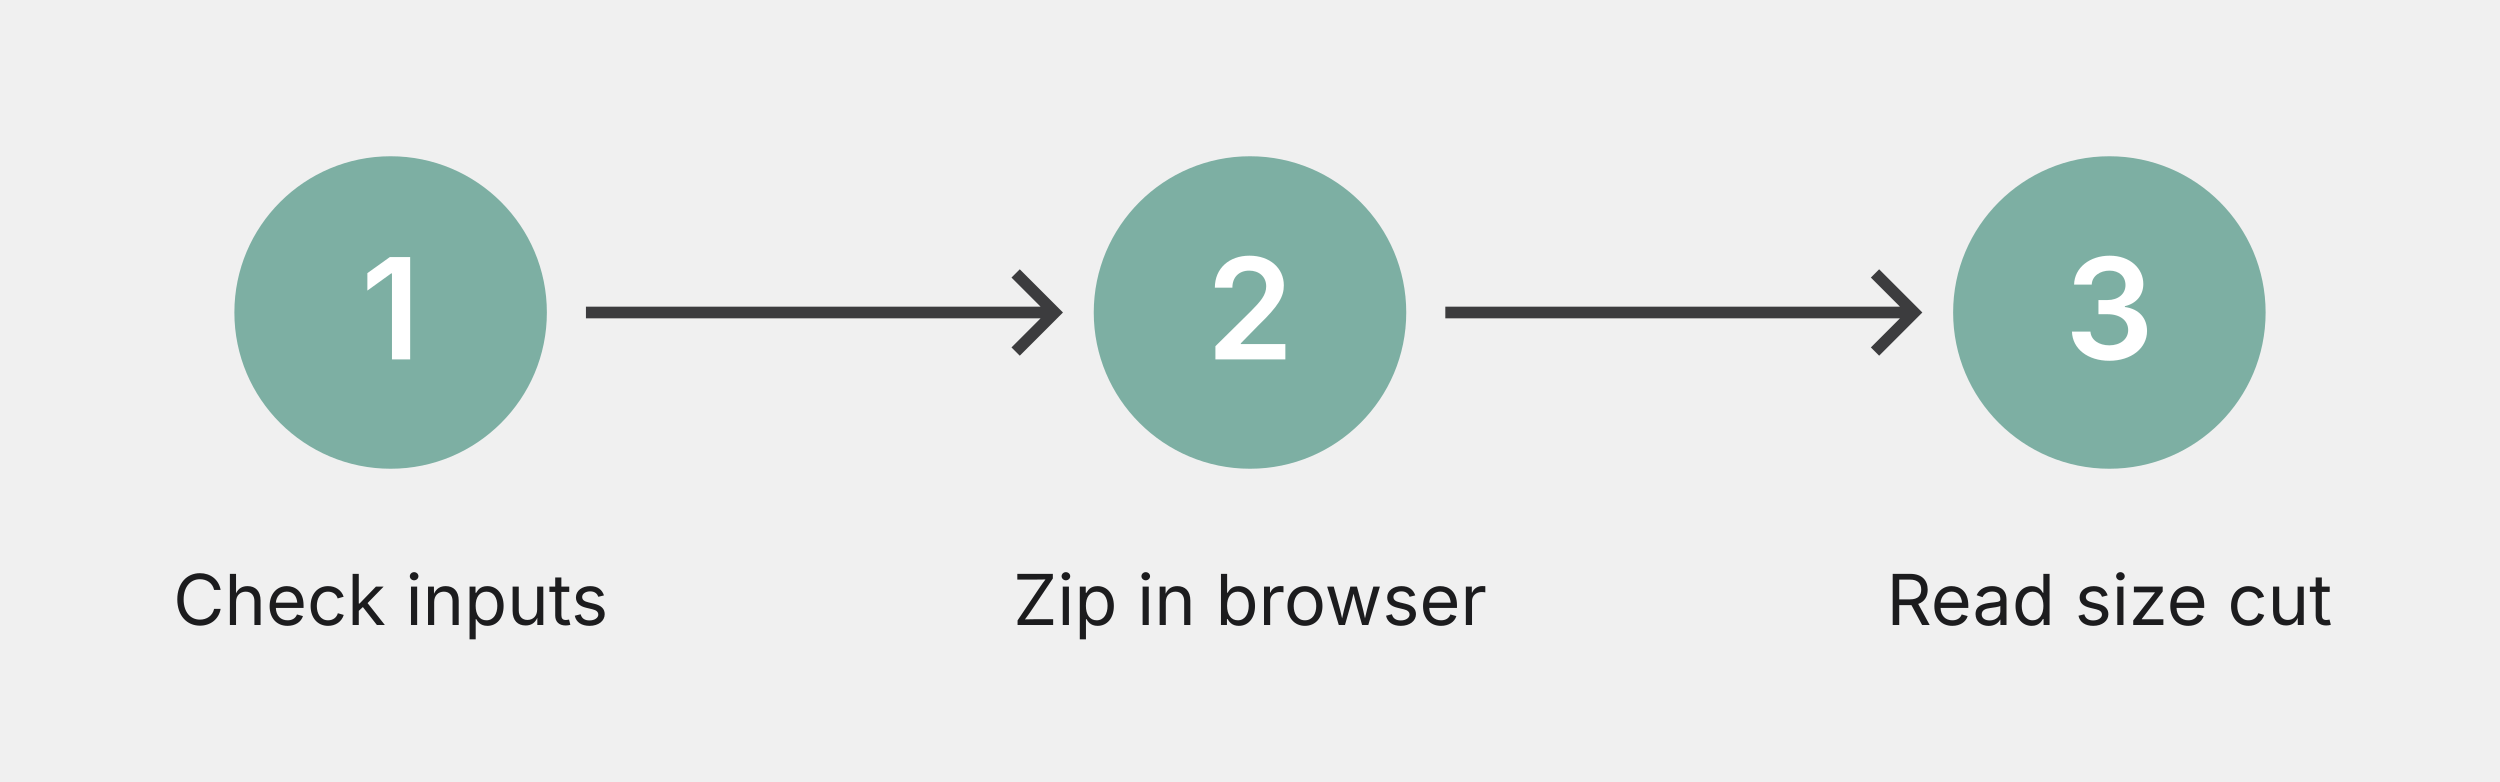
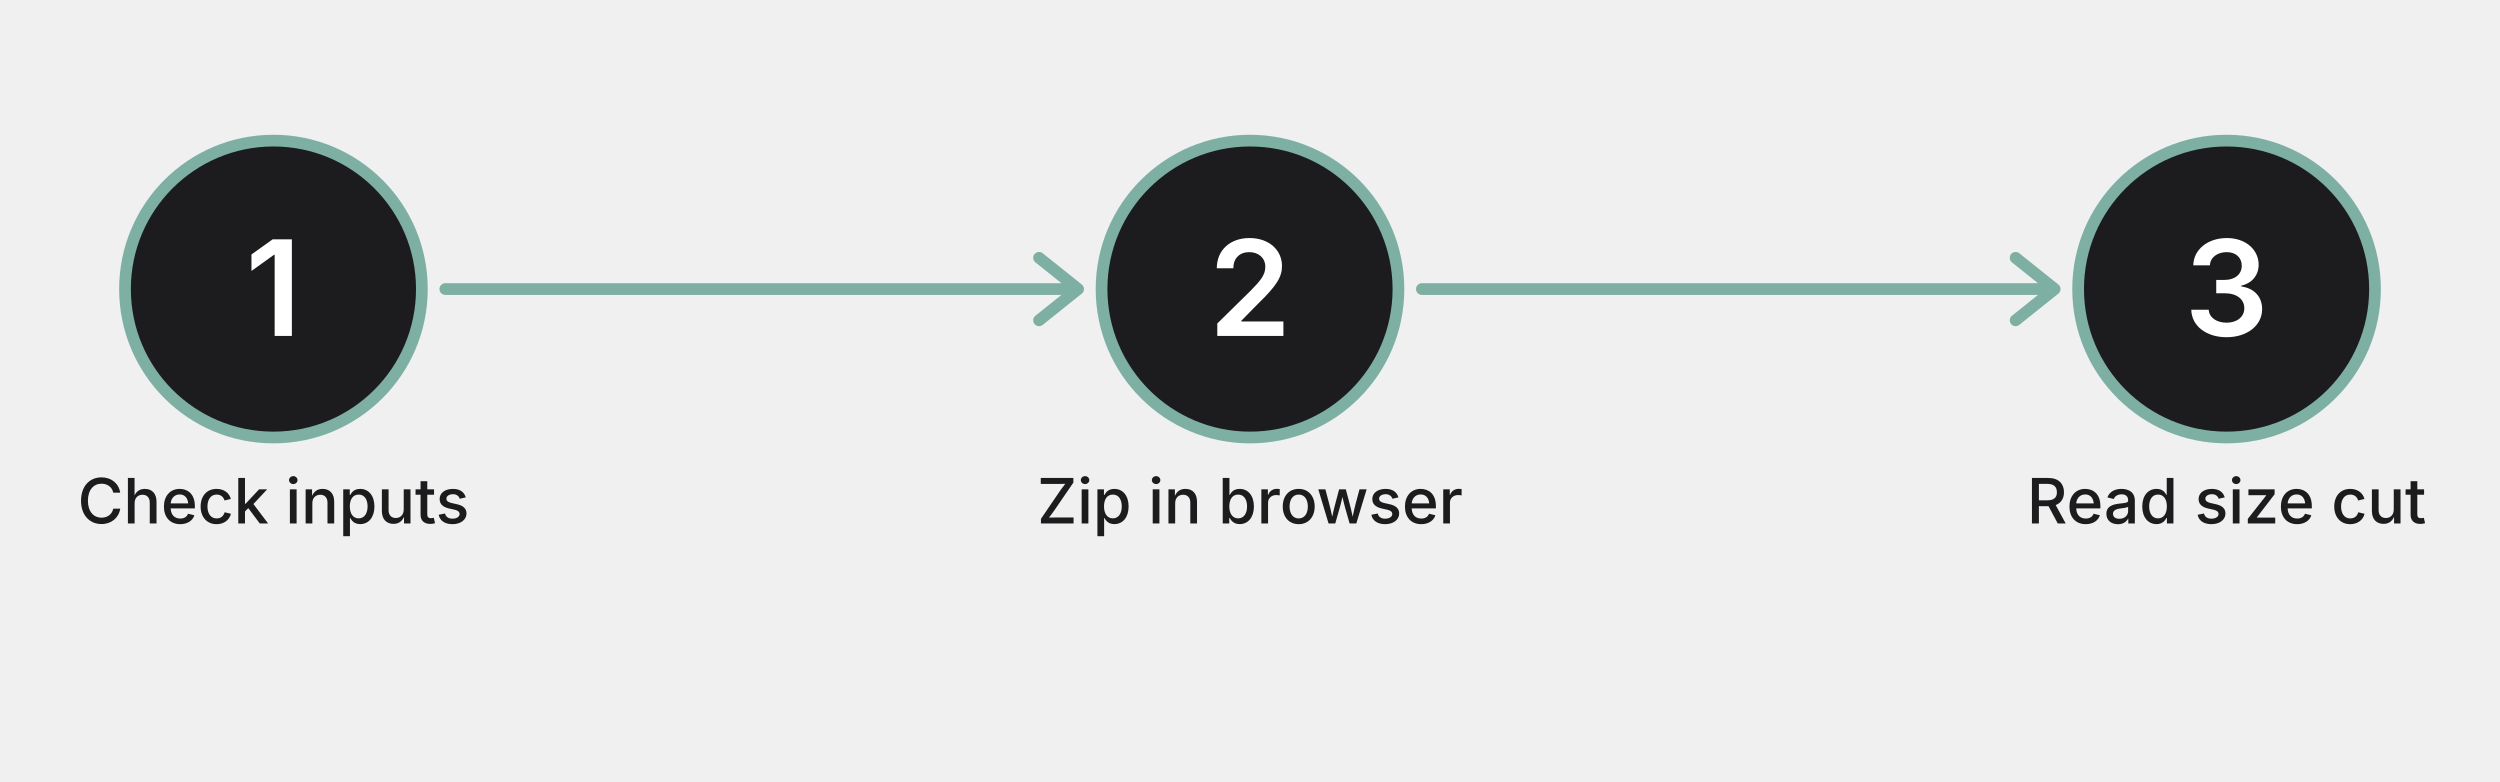
- <svg xmlns="http://www.w3.org/2000/svg" viewBox="0 0 640 200" role="img" aria-labelledby="svg-numberedsteprow-301baf-title svg-numberedsteprow-301baf-desc">
-   <circle cx="100" cy="80" r="40" fill="#7DAFA3" aria-hidden="true" />
-   <text x="100" y="92" text-anchor="middle" font-family="-apple-system, BlinkMacSystemFont, 'Segoe UI', sans-serif" font-size="36" font-weight="600" fill="#FFFFFF" aria-hidden="true">1</text>
-   <text x="100" y="160" text-anchor="middle" font-family="-apple-system, BlinkMacSystemFont, 'Segoe UI', sans-serif" font-size="18" fill="#1C1C1E">Check inputs</text>
-   <path d="M 150 80 L 270 80 M 260 70 L 270 80 L 260 90" stroke="#3C3C3E" stroke-width="3" fill="none" aria-hidden="true" />
-   <circle cx="320" cy="80" r="40" fill="#7DAFA3" aria-hidden="true" />
-   <text x="320" y="92" text-anchor="middle" font-family="-apple-system, BlinkMacSystemFont, 'Segoe UI', sans-serif" font-size="36" font-weight="600" fill="#FFFFFF" aria-hidden="true">2</text>
-   <text x="320" y="160" text-anchor="middle" font-family="-apple-system, BlinkMacSystemFont, 'Segoe UI', sans-serif" font-size="18" fill="#1C1C1E">Zip in browser</text>
-   <path d="M 370 80 L 490 80 M 480 70 L 490 80 L 480 90" stroke="#3C3C3E" stroke-width="3" fill="none" aria-hidden="true" />
-   <circle cx="540" cy="80" r="40" fill="#7DAFA3" aria-hidden="true" />
-   <text x="540" y="92" text-anchor="middle" font-family="-apple-system, BlinkMacSystemFont, 'Segoe UI', sans-serif" font-size="36" font-weight="600" fill="#FFFFFF" aria-hidden="true">3</text>
-   <text x="540" y="160" text-anchor="middle" font-family="-apple-system, BlinkMacSystemFont, 'Segoe UI', sans-serif" font-size="18" fill="#1C1C1E">Read size cut</text>
+ <svg xmlns="http://www.w3.org/2000/svg" viewBox="0 0 640 200" role="img" aria-labelledby="svg-numberedsteprow-d079b5-title svg-numberedsteprow-d079b5-desc">
+   <path d="M 114 74 L 276 74 M 266 66 L 276 74 L 266 82" stroke="#7DAFA3" stroke-width="3" stroke-linecap="round" stroke-linejoin="round" fill="none" aria-hidden="true" />
+   <path d="M 364 74 L 526 74 M 516 66 L 526 74 L 516 82" stroke="#7DAFA3" stroke-width="3" stroke-linecap="round" stroke-linejoin="round" fill="none" aria-hidden="true" />
+   <circle cx="70" cy="74" r="38" fill="#1C1C1E" stroke="#7DAFA3" stroke-width="3" aria-hidden="true" />
+   <text x="70" y="86" text-anchor="middle" font-family="-apple-system,BlinkMacSystemFont,'Segoe UI',sans-serif" font-size="34" font-weight="600" fill="#FFFFFF" aria-hidden="true">1</text>
+   <text x="70" y="134" text-anchor="middle" font-family="-apple-system,BlinkMacSystemFont,'Segoe UI',sans-serif" font-size="16" font-weight="500" fill="#1C1C1E">
+     <tspan x="70" dy="0">Check inputs</tspan>
+   </text>
+   <circle cx="320" cy="74" r="38" fill="#1C1C1E" stroke="#7DAFA3" stroke-width="3" aria-hidden="true" />
+   <text x="320" y="86" text-anchor="middle" font-family="-apple-system,BlinkMacSystemFont,'Segoe UI',sans-serif" font-size="34" font-weight="600" fill="#FFFFFF" aria-hidden="true">2</text>
+   <text x="320" y="134" text-anchor="middle" font-family="-apple-system,BlinkMacSystemFont,'Segoe UI',sans-serif" font-size="16" font-weight="500" fill="#1C1C1E">
+     <tspan x="320" dy="0">Zip in browser</tspan>
+   </text>
+   <circle cx="570" cy="74" r="38" fill="#1C1C1E" stroke="#7DAFA3" stroke-width="3" aria-hidden="true" />
+   <text x="570" y="86" text-anchor="middle" font-family="-apple-system,BlinkMacSystemFont,'Segoe UI',sans-serif" font-size="34" font-weight="600" fill="#FFFFFF" aria-hidden="true">3</text>
+   <text x="570" y="134" text-anchor="middle" font-family="-apple-system,BlinkMacSystemFont,'Segoe UI',sans-serif" font-size="16" font-weight="500" fill="#1C1C1E">
+     <tspan x="570" dy="0">Read size cut</tspan>
+   </text>
</svg>
